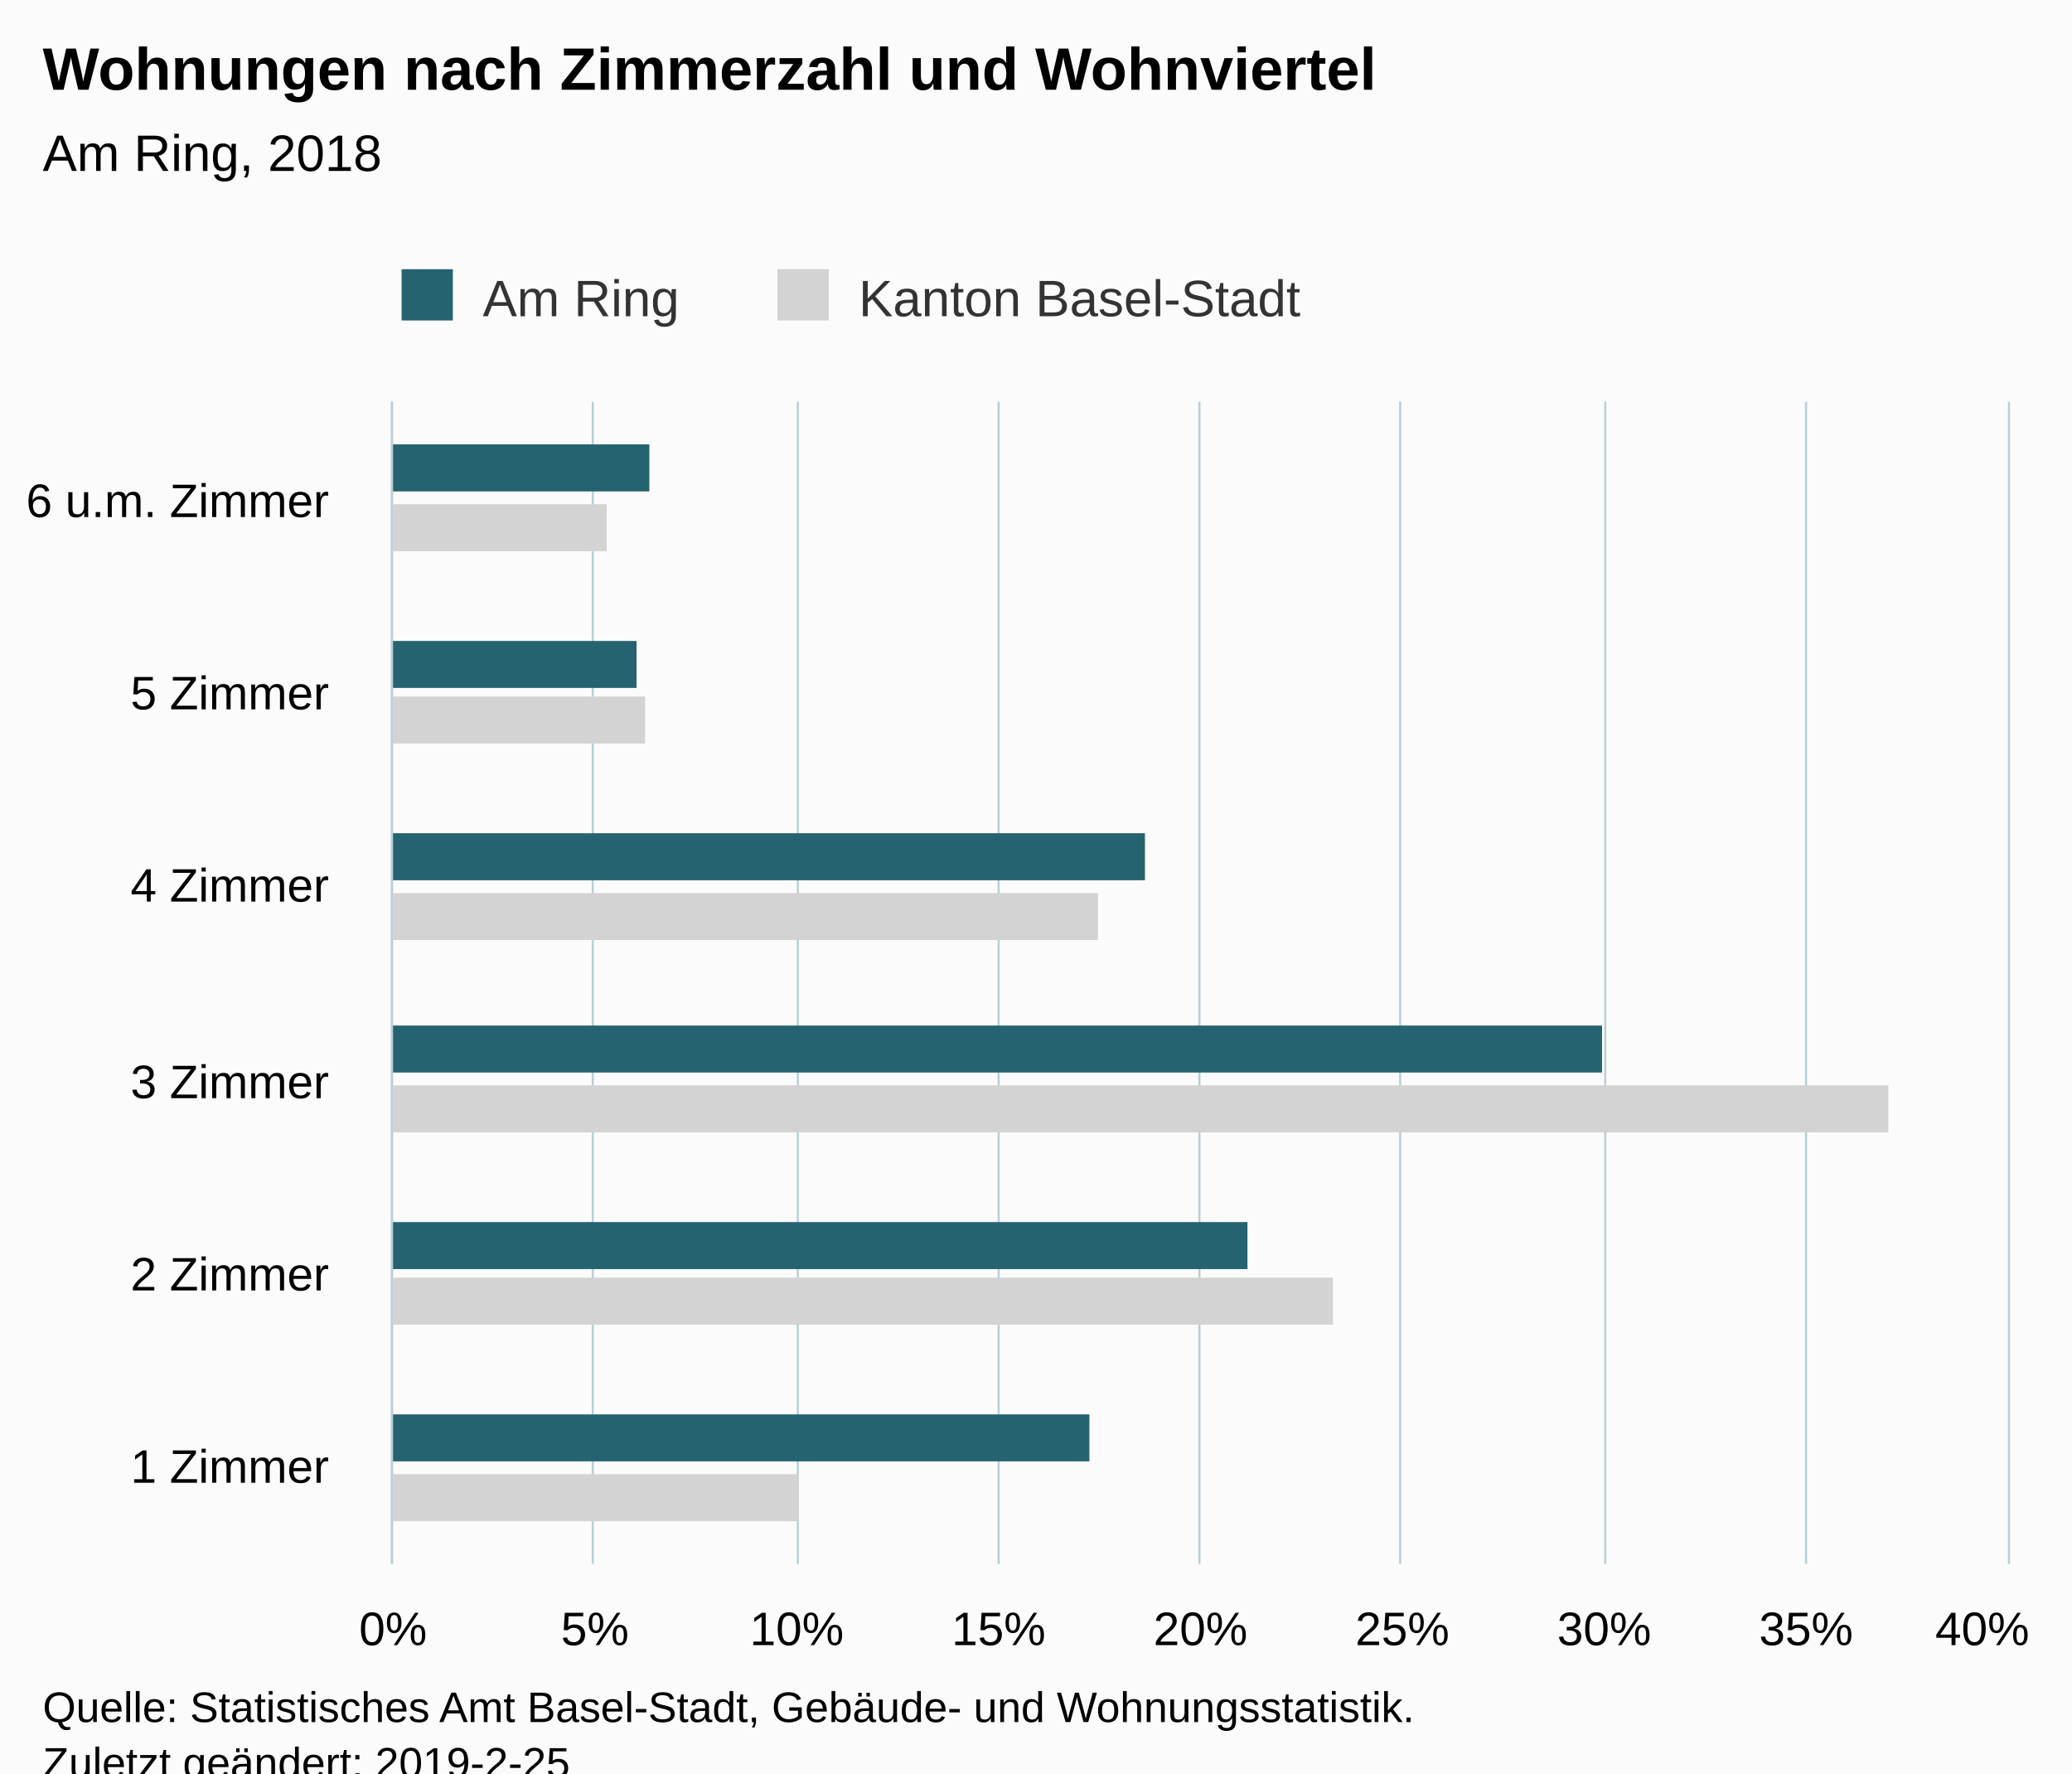
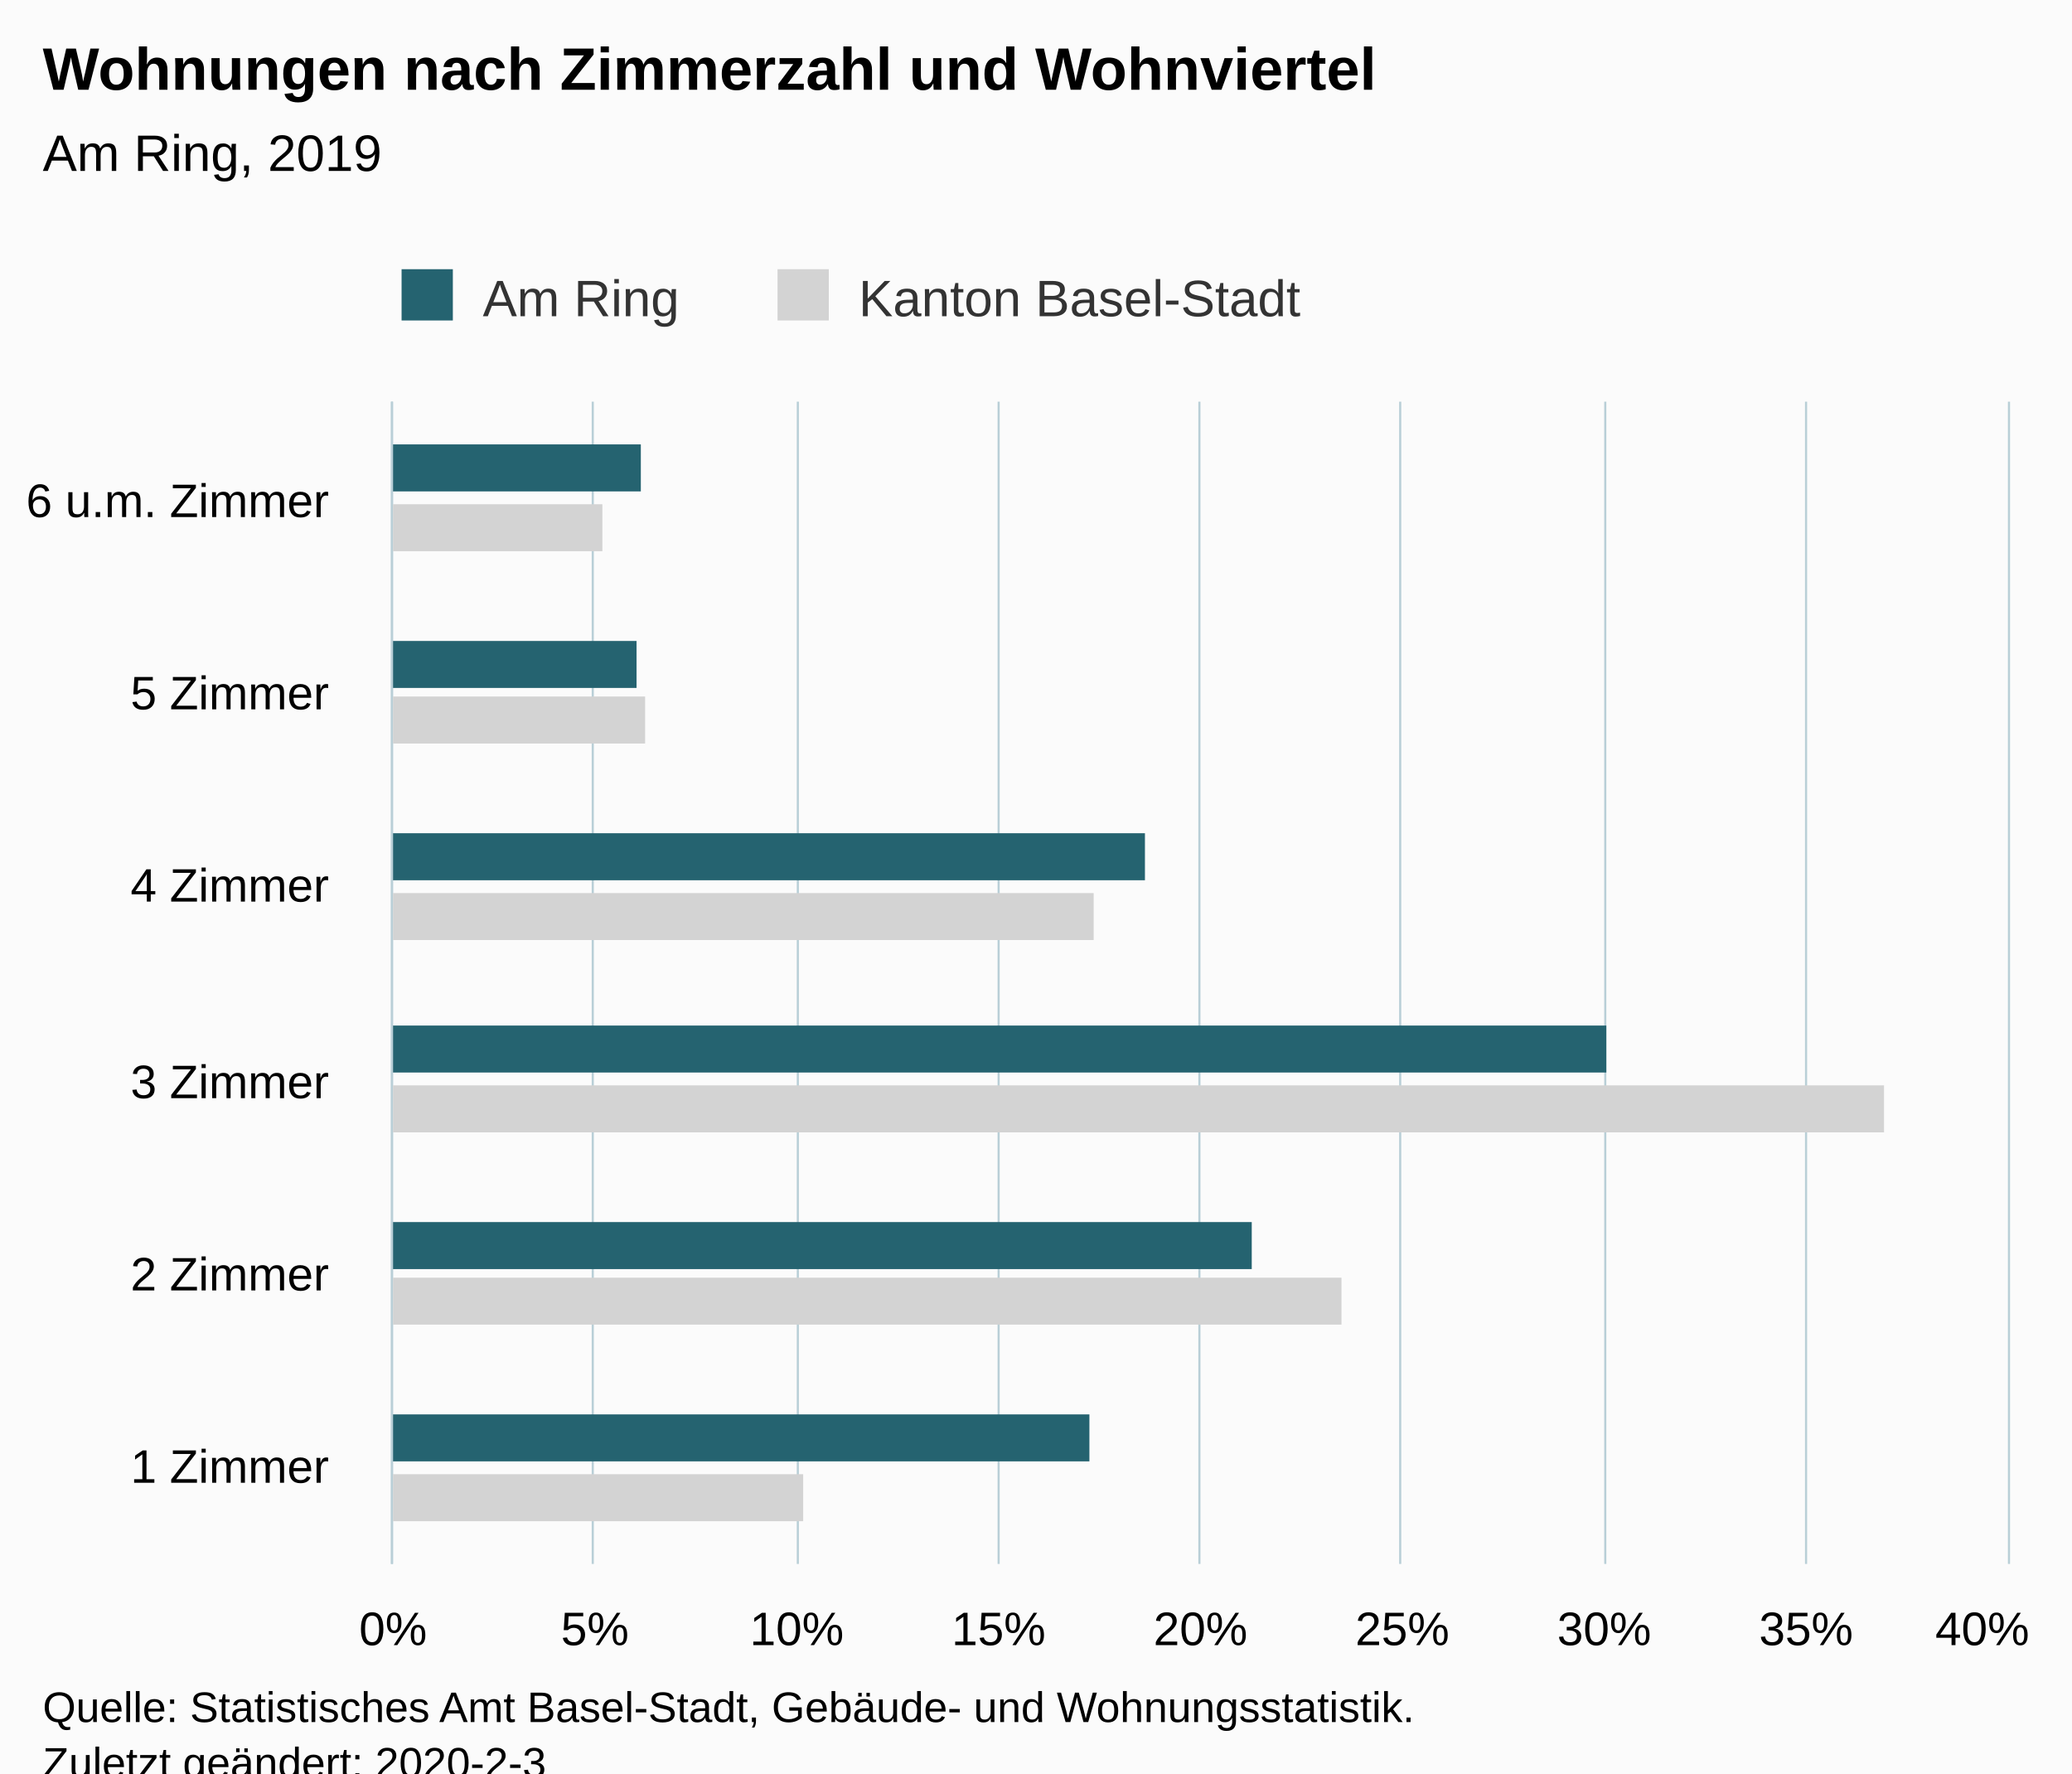
<svg xmlns="http://www.w3.org/2000/svg" version="1.1" class="highcharts-root" style="font-family:Arial;font-size:12px;" viewBox="0 0 485 415">
  <defs>
-     <clipPath id="highcharts-cqn9zl9-6">
+     <clipPath id="highcharts-oted9kj-6">
      <rect x="0" y="0" width="272" height="378" fill="none" />
    </clipPath>
-     <clipPath id="highcharts-cqn9zl9-7">
+     <clipPath id="highcharts-oted9kj-7">
      <rect x="0" y="0" width="272" height="378" fill="none" />
    </clipPath>
  </defs>
  <rect fill="#fbfbfb" class="highcharts-background" x="0" y="0" width="485" height="428" rx="0" ry="0" />
  <rect fill="none" class="highcharts-plot-background" x="92" y="94" width="378" height="272" />
  <g class="highcharts-pane-group" data-z-index="0" />
  <g class="highcharts-grid highcharts-xaxis-grid " data-z-index="1">
    <path fill="none" data-z-index="1" class="highcharts-grid-line" d="M 92 321.5 L 470 321.5" opacity="1" />
    <path fill="none" data-z-index="1" class="highcharts-grid-line" d="M 92 275.5 L 470 275.5" opacity="1" />
    <path fill="none" data-z-index="1" class="highcharts-grid-line" d="M 92 230.5 L 470 230.5" opacity="1" />
    <path fill="none" data-z-index="1" class="highcharts-grid-line" d="M 92 185.5 L 470 185.5" opacity="1" />
    <path fill="none" data-z-index="1" class="highcharts-grid-line" d="M 92 139.5 L 470 139.5" opacity="1" />
    <path fill="none" data-z-index="1" class="highcharts-grid-line" d="M 92 94.5 L 470 94.5" opacity="1" />
    <path fill="none" data-z-index="1" class="highcharts-grid-line" d="M 92 366.5 L 470 366.5" opacity="1" />
  </g>
  <g class="highcharts-grid highcharts-yaxis-grid " data-z-index="1">
    <path fill="none" stroke="#B9CFD7" stroke-width="0.5" data-z-index="1" class="highcharts-grid-line" d="M 91.75 94 L 91.75 366" opacity="1" />
    <path fill="none" stroke="#B9CFD7" stroke-width="0.5" data-z-index="1" class="highcharts-grid-line" d="M 138.75 94 L 138.75 366" opacity="1" />
    <path fill="none" stroke="#B9CFD7" stroke-width="0.5" data-z-index="1" class="highcharts-grid-line" d="M 186.75 94 L 186.75 366" opacity="1" />
    <path fill="none" stroke="#B9CFD7" stroke-width="0.5" data-z-index="1" class="highcharts-grid-line" d="M 233.75 94 L 233.75 366" opacity="1" />
    <path fill="none" stroke="#B9CFD7" stroke-width="0.5" data-z-index="1" class="highcharts-grid-line" d="M 280.75 94 L 280.75 366" opacity="1" />
    <path fill="none" stroke="#B9CFD7" stroke-width="0.5" data-z-index="1" class="highcharts-grid-line" d="M 327.75 94 L 327.75 366" opacity="1" />
    <path fill="none" stroke="#B9CFD7" stroke-width="0.5" data-z-index="1" class="highcharts-grid-line" d="M 375.75 94 L 375.75 366" opacity="1" />
    <path fill="none" stroke="#B9CFD7" stroke-width="0.5" data-z-index="1" class="highcharts-grid-line" d="M 422.75 94 L 422.75 366" opacity="1" />
    <path fill="none" stroke="#B9CFD7" stroke-width="0.5" data-z-index="1" class="highcharts-grid-line" d="M 470.25 94 L 470.25 366" opacity="1" />
  </g>
  <rect fill="none" class="highcharts-plot-border" data-z-index="1" x="92" y="94" width="378" height="272" />
  <g class="highcharts-axis highcharts-xaxis " data-z-index="2">
    <path fill="none" class="highcharts-axis-line" stroke="#B9CFD7" stroke-width="0.5" data-z-index="7" d="M 91.75 94 L 91.75 366" />
  </g>
  <g class="highcharts-axis highcharts-yaxis " data-z-index="2">
    <path fill="none" class="highcharts-axis-line" data-z-index="7" d="M 92 366 L 470 366" />
  </g>
  <g class="highcharts-series-group" data-z-index="3">
-     <g data-z-index="0.1" class="highcharts-series highcharts-series-0 highcharts-bar-series " transform="translate(470,366) rotate(90) scale(-1,1) scale(1 1)" clip-path="url(#highcharts-cqn9zl9-7)">
-       <rect x="10" y="283" width="11" height="96" fill="lightgray" class="highcharts-point" />
-       <rect x="56" y="158" width="11" height="221" fill="lightgray" class="highcharts-point" />
-       <rect x="101" y="28" width="11" height="351" fill="lightgray" class="highcharts-point" />
-       <rect x="146" y="213" width="11" height="166" fill="lightgray" class="highcharts-point" />
+     <g data-z-index="0.1" class="highcharts-series highcharts-series-0 highcharts-bar-series " transform="translate(470,366) rotate(90) scale(-1,1) scale(1 1)" clip-path="url(#highcharts-oted9kj-7)">
+       <rect x="10" y="282" width="11" height="97" fill="lightgray" class="highcharts-point" />
+       <rect x="56" y="156" width="11" height="223" fill="lightgray" class="highcharts-point" />
+       <rect x="101" y="29" width="11" height="350" fill="lightgray" class="highcharts-point" />
+       <rect x="146" y="214" width="11" height="165" fill="lightgray" class="highcharts-point" />
      <rect x="192" y="319" width="11" height="60" fill="lightgray" class="highcharts-point" />
-       <rect x="237" y="328" width="11" height="51" fill="lightgray" class="highcharts-point" />
+       <rect x="237" y="329" width="11" height="50" fill="lightgray" class="highcharts-point" />
    </g>
    <g data-z-index="0.1" class="highcharts-markers highcharts-series-0 highcharts-bar-series " transform="translate(470,366) rotate(90) scale(-1,1) scale(1 1)" clip-path="none" />
-     <g data-z-index="0.1" class="highcharts-series highcharts-series-1 highcharts-bar-series " transform="translate(470,366) rotate(90) scale(-1,1) scale(1 1)" clip-path="url(#highcharts-cqn9zl9-7)">
+     <g data-z-index="0.1" class="highcharts-series highcharts-series-1 highcharts-bar-series " transform="translate(470,366) rotate(90) scale(-1,1) scale(1 1)" clip-path="url(#highcharts-oted9kj-7)">
      <rect x="24" y="215" width="11" height="164" fill="rgb(37, 99, 112)" class="highcharts-point" />
-       <rect x="69" y="178" width="11" height="201" fill="rgb(37, 99, 112)" class="highcharts-point" />
-       <rect x="115" y="95" width="11" height="284" fill="rgb(37, 99, 112)" class="highcharts-point" />
+       <rect x="69" y="177" width="11" height="202" fill="rgb(37, 99, 112)" class="highcharts-point" />
+       <rect x="115" y="94" width="11" height="285" fill="rgb(37, 99, 112)" class="highcharts-point" />
      <rect x="160" y="202" width="11" height="177" fill="rgb(37, 99, 112)" class="highcharts-point" />
      <rect x="205" y="321" width="11" height="58" fill="rgb(37, 99, 112)" class="highcharts-point" />
-       <rect x="251" y="318" width="11" height="61" fill="rgb(37, 99, 112)" class="highcharts-point" />
+       <rect x="251" y="320" width="11" height="59" fill="rgb(37, 99, 112)" class="highcharts-point" />
    </g>
    <g data-z-index="0.1" class="highcharts-markers highcharts-series-1 highcharts-bar-series " transform="translate(470,366) rotate(90) scale(-1,1) scale(1 1)" clip-path="none" />
  </g>
  <text x="10" text-anchor="start" class="highcharts-title" data-z-index="4" style="color:#000000;font-size:14px;font-weight:bold;fill:#000000;" y="21">
    <tspan>Wohnungen nach Zimmerzahl und Wohnviertel</tspan>
  </text>
  <text x="10" text-anchor="start" class="highcharts-subtitle" data-z-index="4" style="color:#000000;font-size:12px;font-weight:normal;font-family:Arial;fill:#000000;" y="40">
-     <tspan>Am Ring, 2018</tspan>
+     <tspan>Am Ring, 2019</tspan>
  </text>
  <g class="highcharts-legend" data-z-index="7" transform="translate(84,56)">
    <rect fill="none" class="highcharts-legend-box" rx="0" ry="0" x="0" y="0" width="231" height="26" visibility="visible" />
    <g data-z-index="1">
      <g>
        <g class="highcharts-legend-item highcharts-bar-series highcharts-color-undefined highcharts-series-1" data-z-index="1" transform="translate(8,3)">
          <text x="21" style="color:#333333;font-size:12px;font-weight:normal;cursor:pointer;fill:#333333;" text-anchor="start" data-z-index="2" y="15">
            <tspan>Am Ring</tspan>
          </text>
          <rect x="2" y="4" width="12" height="12" fill="rgb(37, 99, 112)" class="highcharts-point" data-z-index="3" />
        </g>
        <g class="highcharts-legend-item highcharts-bar-series highcharts-color-undefined highcharts-series-0" data-z-index="1" transform="translate(96,3)">
          <text x="21" y="15" style="color:#333333;font-size:12px;font-weight:normal;cursor:pointer;fill:#333333;" text-anchor="start" data-z-index="2">
            <tspan>Kanton Basel-Stadt</tspan>
          </text>
          <rect x="2" y="4" width="12" height="12" fill="lightgray" class="highcharts-point" data-z-index="3" />
        </g>
      </g>
    </g>
  </g>
  <g class="highcharts-axis-labels highcharts-xaxis-labels " data-z-index="7">
    <text x="77" style="color:#000000;cursor:default;font-size:11px;fill:#000000;" text-anchor="end" transform="translate(0,0)" y="347" opacity="1">
      <tspan>1 Zimmer</tspan>
    </text>
    <text x="77" style="color:#000000;cursor:default;font-size:11px;fill:#000000;" text-anchor="end" transform="translate(0,0)" y="302" opacity="1">
      <tspan>2 Zimmer</tspan>
    </text>
    <text x="77" style="color:#000000;cursor:default;font-size:11px;fill:#000000;" text-anchor="end" transform="translate(0,0)" y="257" opacity="1">
      <tspan>3 Zimmer</tspan>
    </text>
    <text x="77" style="color:#000000;cursor:default;font-size:11px;fill:#000000;" text-anchor="end" transform="translate(0,0)" y="211" opacity="1">
      <tspan>4 Zimmer</tspan>
    </text>
    <text x="77" style="color:#000000;cursor:default;font-size:11px;fill:#000000;" text-anchor="end" transform="translate(0,0)" y="166" opacity="1">
      <tspan>5 Zimmer</tspan>
    </text>
    <text x="77" style="color:#000000;cursor:default;font-size:11px;fill:#000000;" text-anchor="end" transform="translate(0,0)" y="121" opacity="1">
      <tspan>6 u.m. Zimmer</tspan>
    </text>
  </g>
  <g class="highcharts-axis-labels highcharts-yaxis-labels " data-z-index="7">
    <text x="92" style="color:#000000;cursor:default;font-size:11px;fill:#000000;" text-anchor="middle" transform="translate(0,0)" y="385" opacity="1">0%</text>
    <text x="139.25" style="color:#000000;cursor:default;font-size:11px;fill:#000000;" text-anchor="middle" transform="translate(0,0)" y="385" opacity="1">5%</text>
    <text x="186.5" style="color:#000000;cursor:default;font-size:11px;fill:#000000;" text-anchor="middle" transform="translate(0,0)" y="385" opacity="1">10%</text>
    <text x="233.75" style="color:#000000;cursor:default;font-size:11px;fill:#000000;" text-anchor="middle" transform="translate(0,0)" y="385" opacity="1">15%</text>
    <text x="281" style="color:#000000;cursor:default;font-size:11px;fill:#000000;" text-anchor="middle" transform="translate(0,0)" y="385" opacity="1">20%</text>
    <text x="328.25" style="color:#000000;cursor:default;font-size:11px;fill:#000000;" text-anchor="middle" transform="translate(0,0)" y="385" opacity="1">25%</text>
    <text x="375.5" style="color:#000000;cursor:default;font-size:11px;fill:#000000;" text-anchor="middle" transform="translate(0,0)" y="385" opacity="1">30%</text>
    <text x="422.75" style="color:#000000;cursor:default;font-size:11px;fill:#000000;" text-anchor="middle" transform="translate(0,0)" y="385" opacity="1">35%</text>
    <text x="464" style="color:#000000;cursor:default;font-size:11px;fill:#000000;" text-anchor="middle" transform="translate(0,0)" y="385" opacity="1">40%</text>
  </g>
  <text x="10" class="highcharts-credits" text-anchor="start" data-z-index="8" style="cursor:default;color:#000000;font-size:10px;fill:#000000;" y="403">
    <tspan>Quelle: Statistisches Amt Basel-Stadt, Gebäude- und Wohnungsstatistik.</tspan>
-     <tspan x="10" dy="13">Zuletzt geändert: 2019-2-25</tspan>
+     <tspan x="10" dy="13">Zuletzt geändert: 2020-2-3</tspan>
  </text>
</svg>
